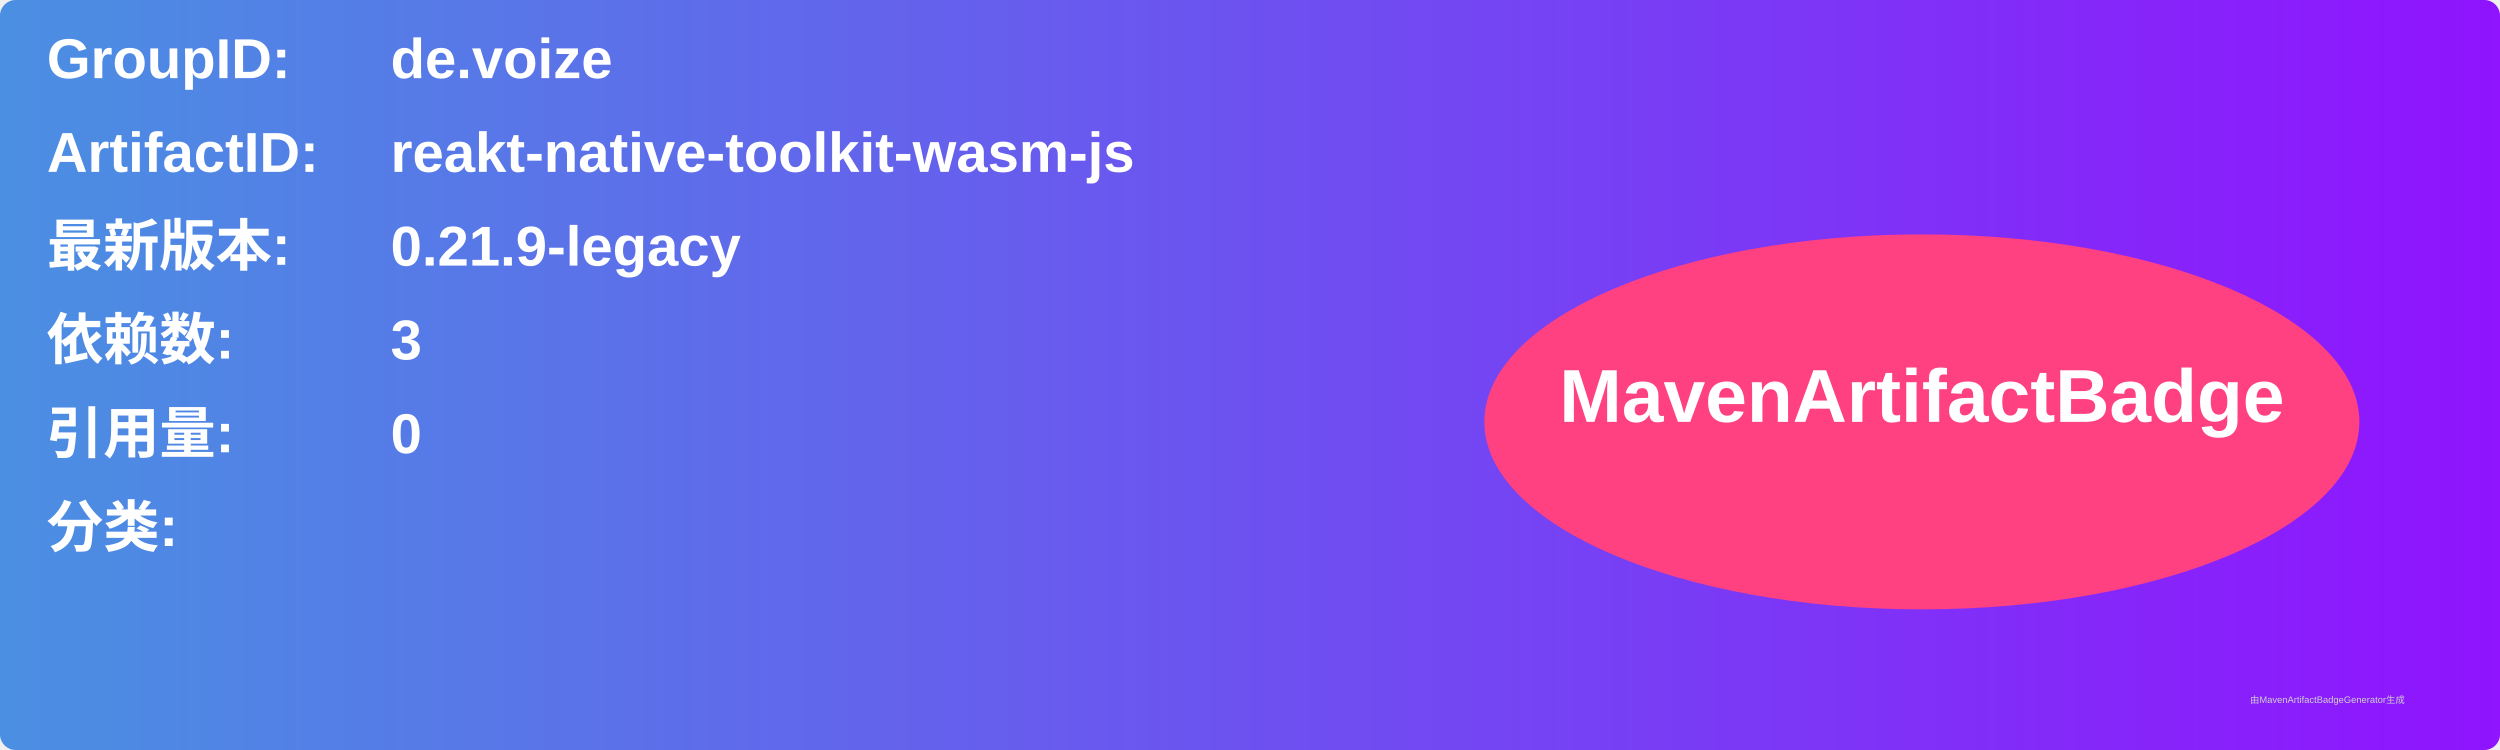
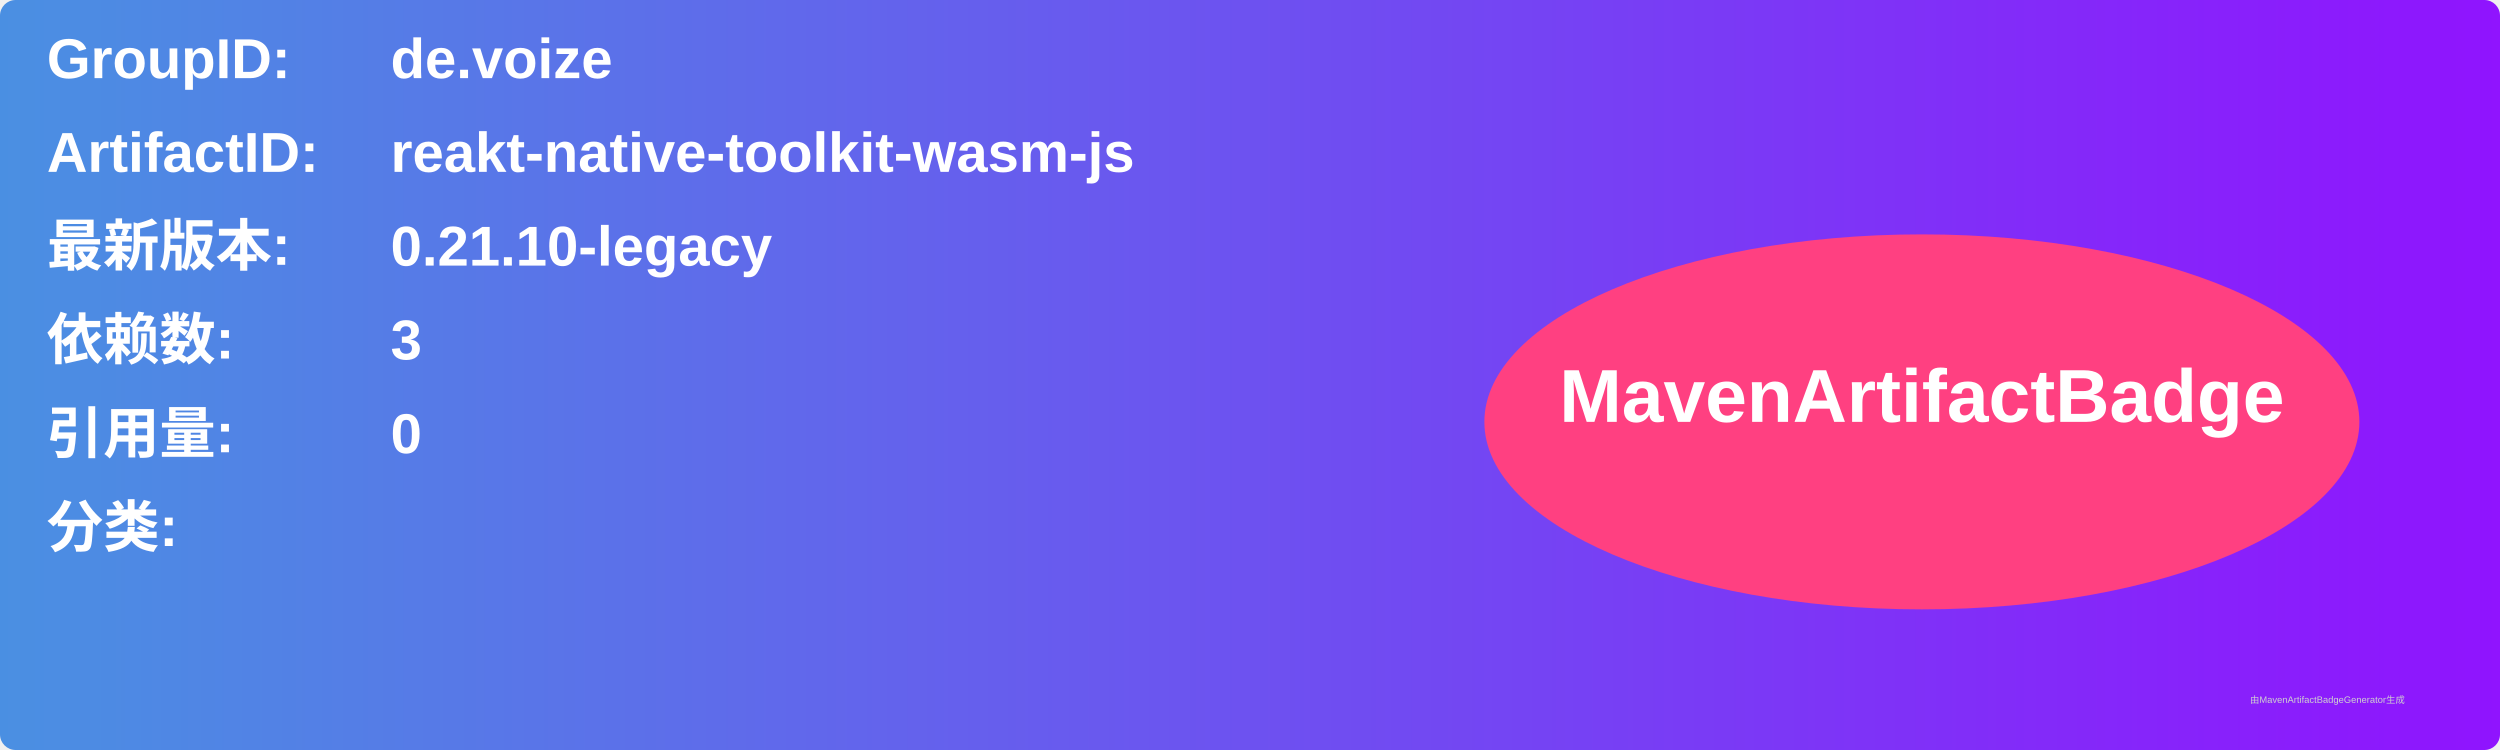
<svg xmlns="http://www.w3.org/2000/svg" width="800" height="240" viewBox="0 0 800 240">
  <linearGradient id="grad" x1="0%" y1="0%" x2="100%" y2="0%">
    <stop offset="0%" stop-color="#4a90e2" />
    <stop offset="100%" stop-color="#9013fe" />
  </linearGradient>
  <rect width="100%" height="100%" rx="5" ry="5" fill="url(#grad)" />
  <g transform="translate(15, 15)">
    <text x="0" y="10" font-family="Arial" font-size="18" fill="white" font-weight="bold" width="260">GroupID:</text>
    <text x="110" y="10" font-family="Arial" font-size="18" fill="white" font-weight="bold" width="460">de.voize</text>
    <text x="0" y="40" font-family="Arial" font-size="18" fill="white" font-weight="bold" width="260">ArtifactID:</text>
    <text x="110" y="40" font-family="Arial" font-size="18" fill="white" font-weight="bold" width="460">reakt-native-toolkit-wasm-js</text>
    <text x="0" y="70" font-family="Arial" font-size="18" fill="white" font-weight="bold">最新版本:</text>
    <text x="110" y="70" font-family="Arial" font-size="18" fill="white" font-weight="bold">
-       <tspan font-weight="bold">0.21.9-legacy</tspan>
+       <tspan font-weight="bold">0.21.10-legacy</tspan>
    </text>
    <text x="0" y="100" font-family="Arial" font-size="18" fill="white" font-weight="bold">依赖数: </text>
    <text x="110" y="100" font-family="Arial" font-size="18" fill="white">
      <tspan font-weight="bold">3</tspan>
    </text>
    <text x="0" y="130" font-family="Arial" font-size="18" fill="white" font-weight="bold">引用量: </text>
    <text x="110" y="130" font-family="Arial" font-size="18" fill="white">
      <tspan font-weight="bold">0</tspan>
    </text>
    <text x="0" y="160" font-family="Arial" font-size="18" fill="white" font-weight="bold">分类:</text>
    <text x="10" y="190" font-family="Arial" font-size="10" fill="white">
      <tspan font-weight="bold" />
    </text>
    <ellipse cx="600" cy="120" rx="140" ry="60" fill="#ff4081" />
    <text x="600" y="120" text-anchor="middle" font-family="Arial" font-size="24" fill="white" font-weight="bold">MavenArtifactBadge</text>
  </g>
  <text x="720" y="225" font-family="Arial" font-size="3" fill="#d0d0d0">由MavenArtifactBadgeGenerator生成</text>
</svg>
